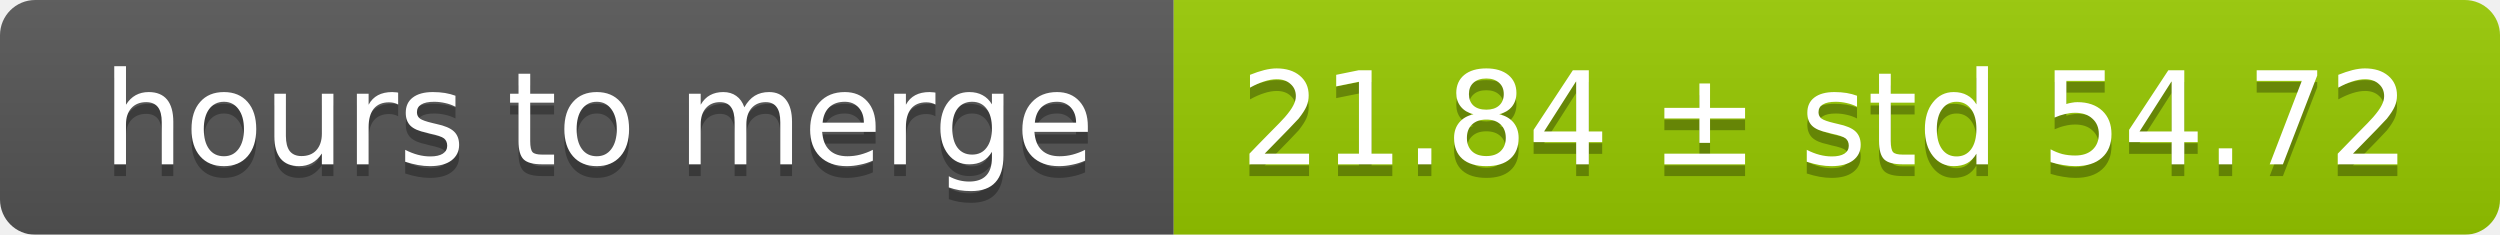
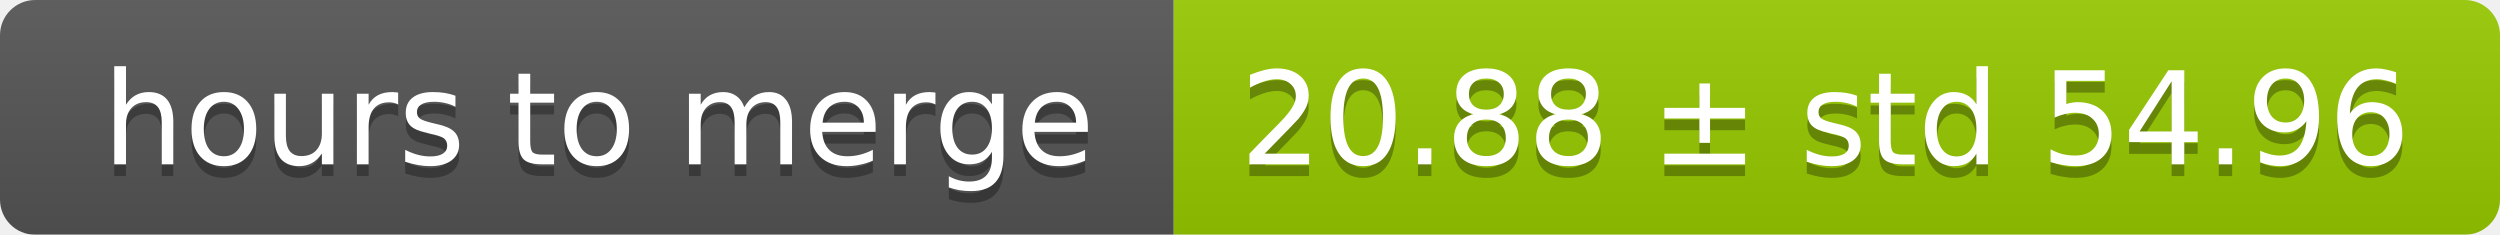
<svg xmlns="http://www.w3.org/2000/svg" width="213" height="20">
  <linearGradient id="smooth" x2="0" y2="100%">
    <stop offset="0" stop-color="#bbb" stop-opacity=".1" />
    <stop offset="1" stop-opacity=".1" />
  </linearGradient>
  <mask id="round">
    <rect width="213" height="20" rx="3" fill="#fff" />
  </mask>
  <g mask="url(#round)">
    <rect width="100" height="20" fill="#555" />
    <rect x="100" width="113" height="20" fill="#97ca00" />
    <rect width="213" height="20" fill="url(#smooth)" />
  </g>
  <g fill="#fff" text-anchor="middle" font-family="DejaVu Sans,Verdana,Geneva,sans-serif" font-size="11">
    <text x="51" y="15" fill="#010101" fill-opacity=".3">hours to merge</text>
    <text x="51" y="14">hours to merge</text>
-     <text x="155.5" y="15" fill="#010101" fill-opacity=".3">21.84 ± std 54.72</text>
-     <text x="155.5" y="14">21.84 ± std 54.72</text>
+     <text x="155.5" y="15" fill="#010101" fill-opacity=".3">20.88 ± std 54.96</text>
+     <text x="155.5" y="14">20.88 ± std 54.96</text>
  </g>
</svg>
